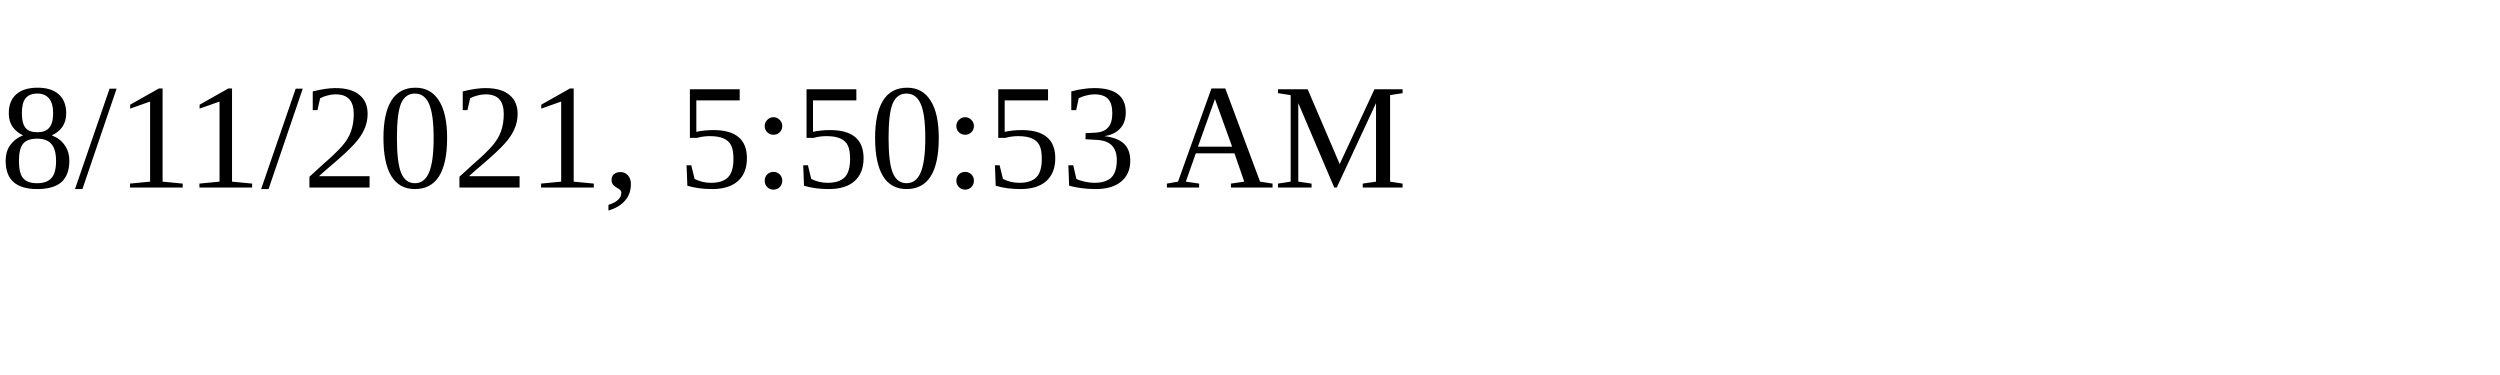
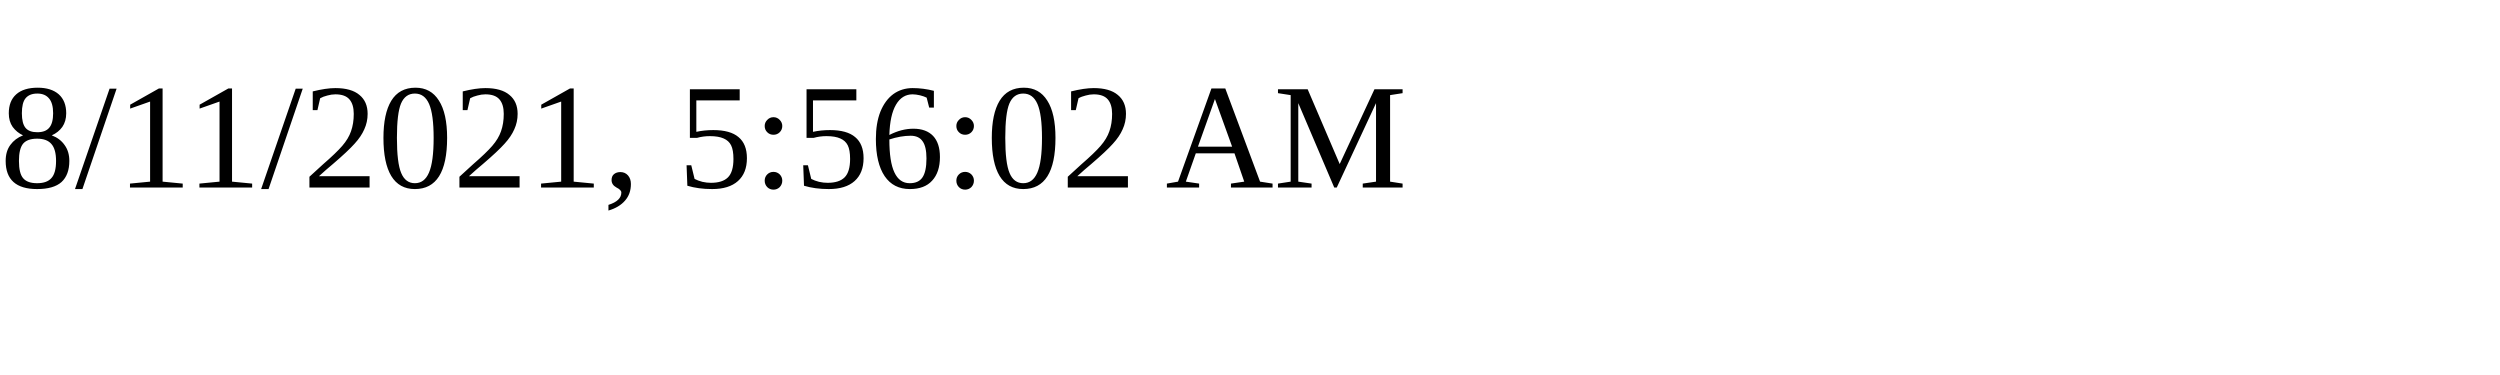
<svg xmlns="http://www.w3.org/2000/svg" height="30" width="200">
-   <text x="0" y="15">8/11/2021, 5:50:53 AM</text>
+   <text x="0" y="15">8/11/2021, 5:56:02 AM</text>
</svg>
